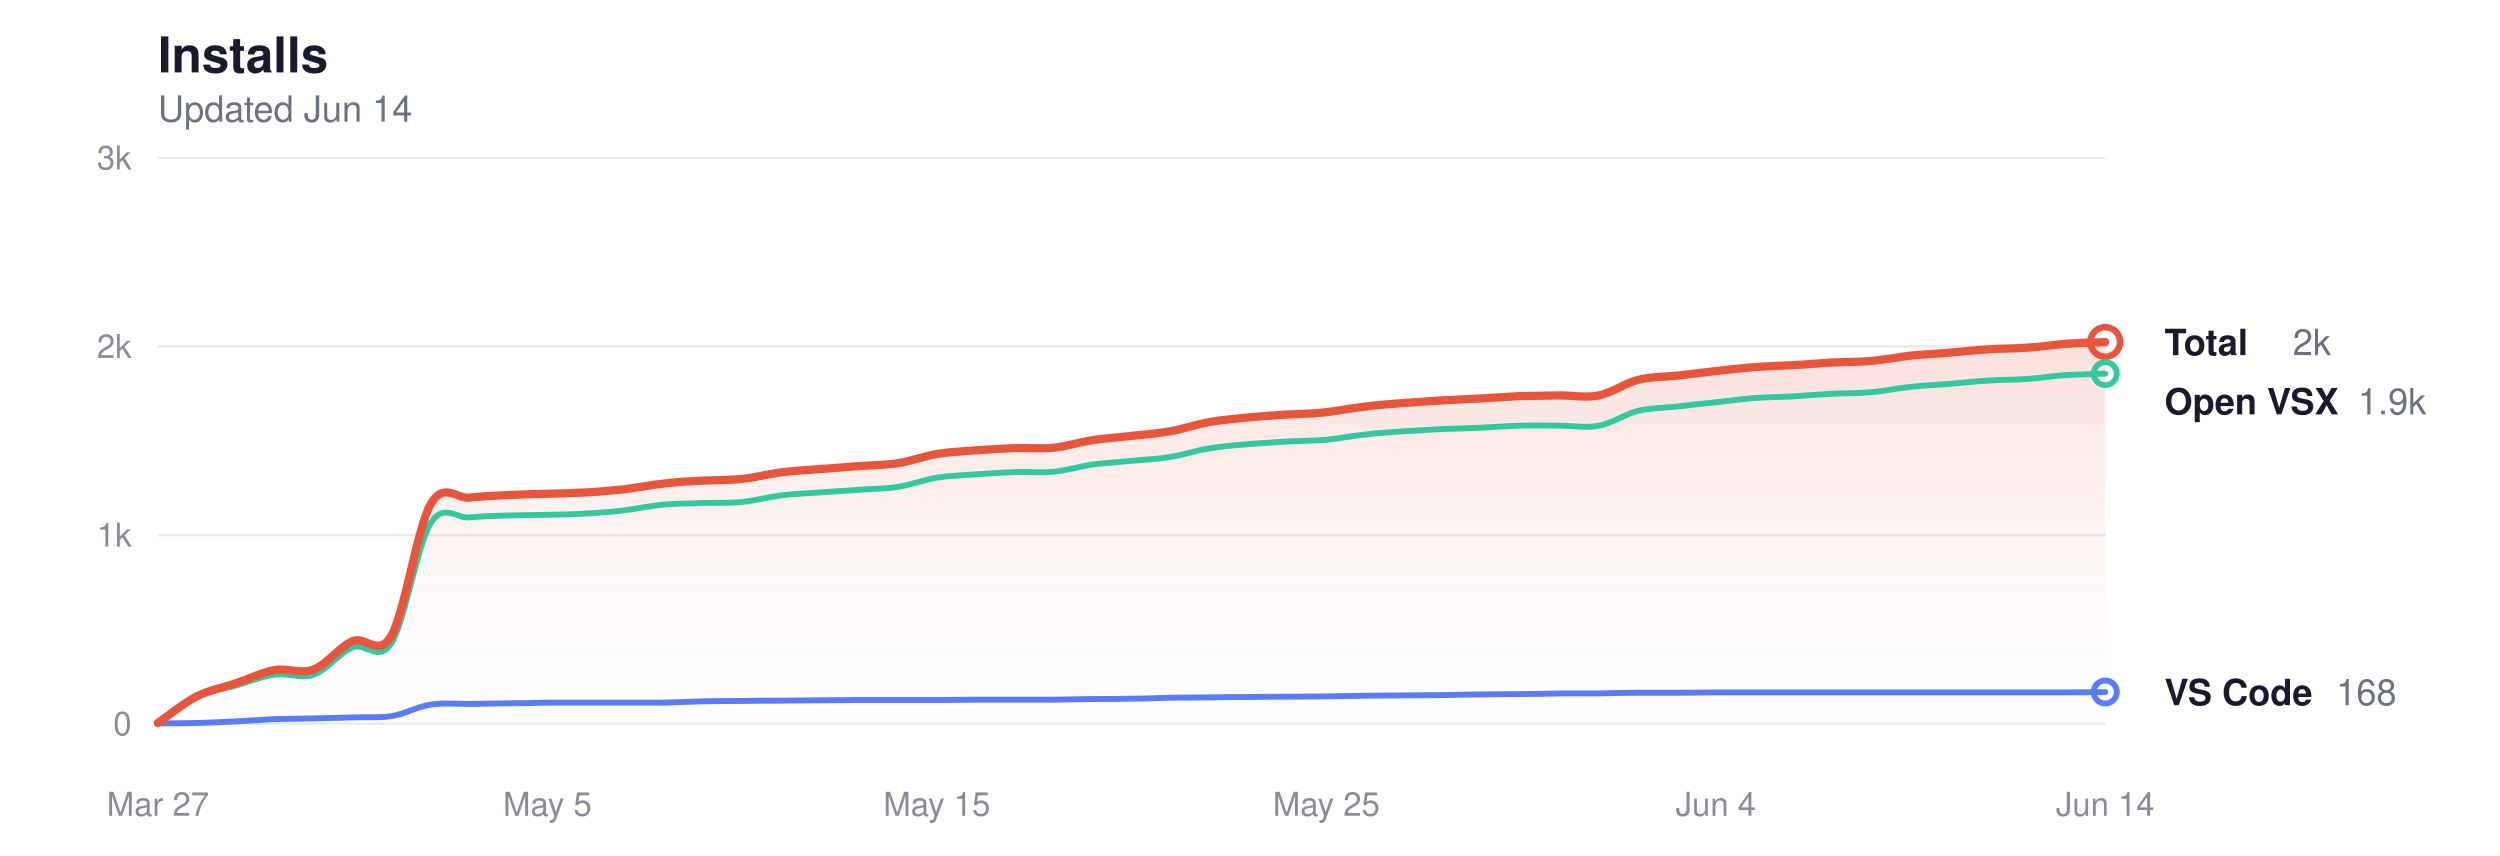
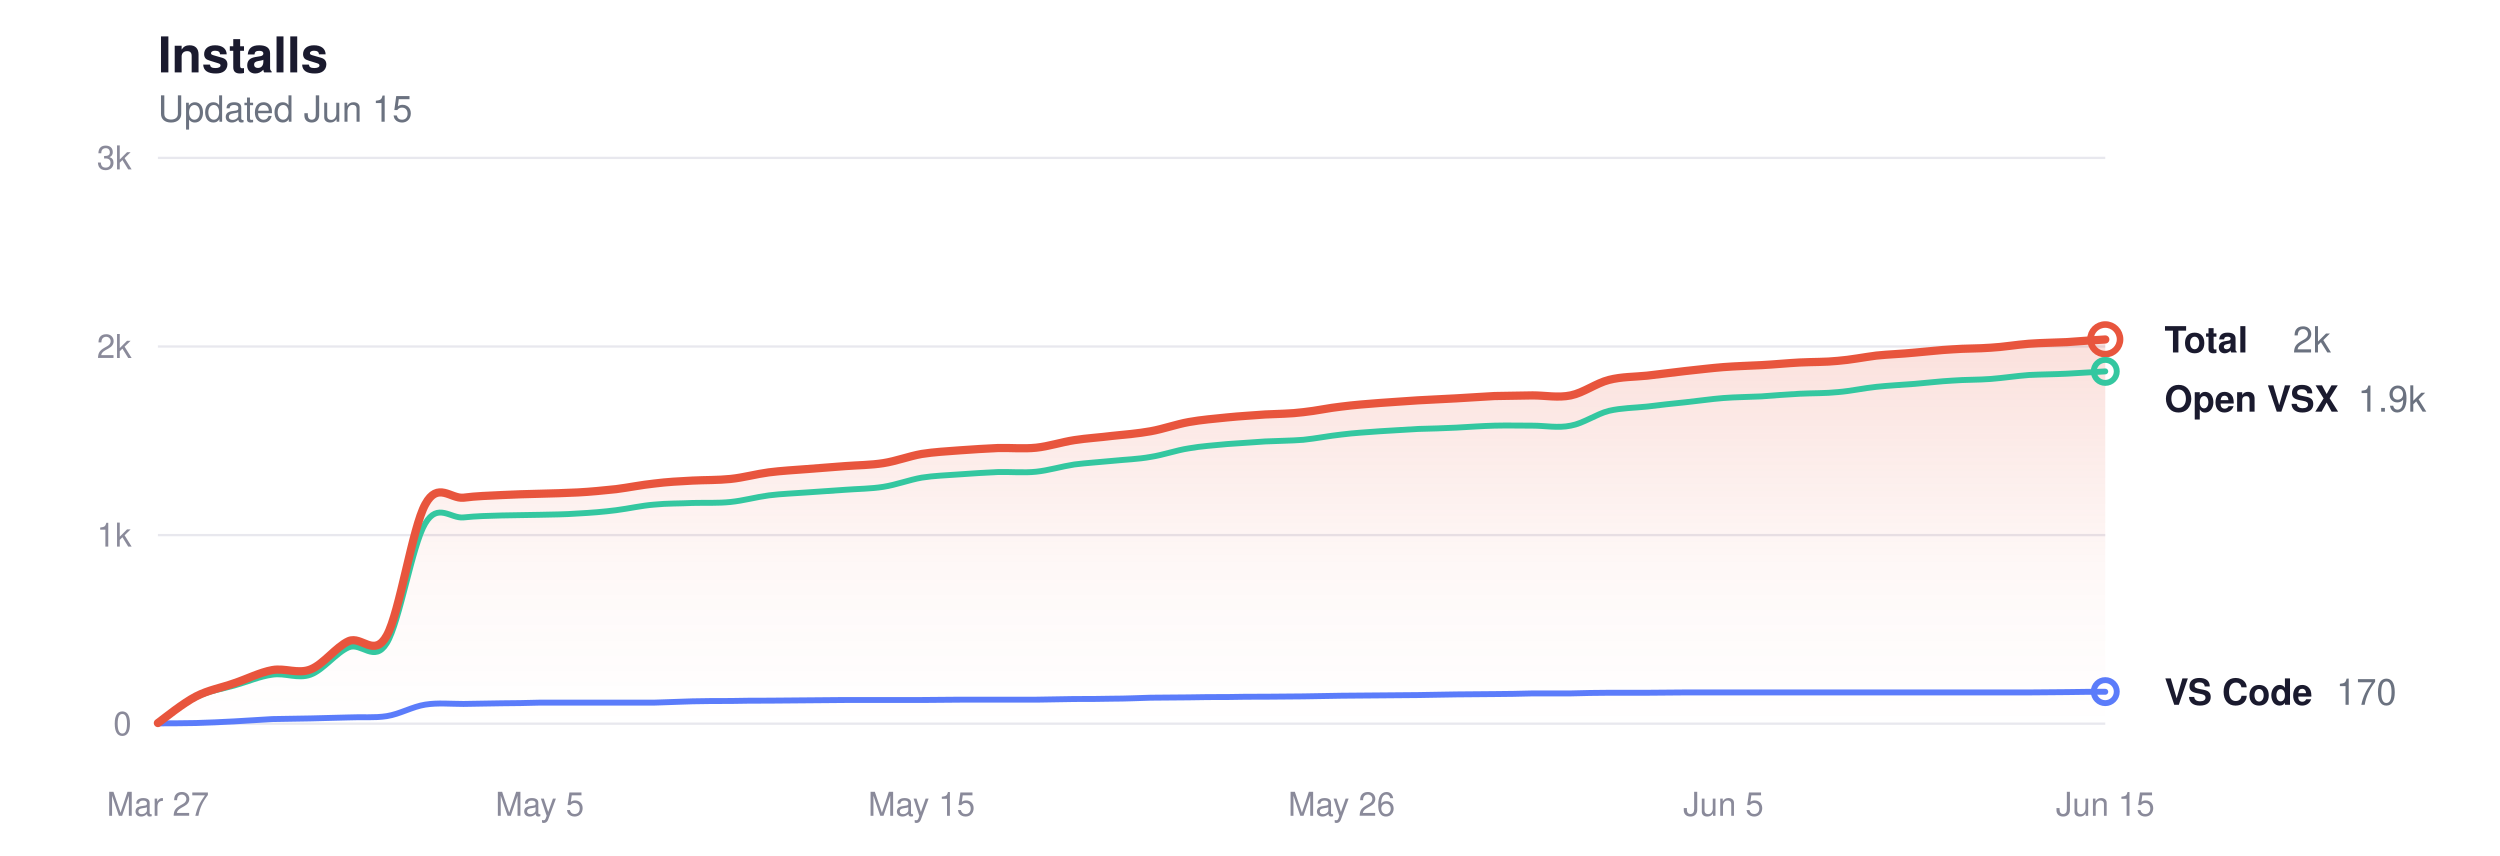
<svg xmlns="http://www.w3.org/2000/svg" viewBox="0 0 760 260" width="760" height="260" role="img" aria-label="Glassy install history">
  <style>
  svg { color-scheme: light dark; }
  .title      { fill: #1a1a2e; font-size: 15px; font-weight: 600; }
  .subtitle   { fill: #6b7280; font-size: 11px; font-weight: 400; }
  .grid       { stroke: #e8e8ee; }
  .axis-label { fill: #8a8a9a; font-size: 10px; }
  .line-total   { stroke: #e8553d; }
  .line-vscode  { stroke: #5b7cfa; }
  .line-openvsx { stroke: #34c7a0; }
  .dot-total   { fill: transparent; stroke: #e8553d; }
  .dot-vscode  { fill: transparent; stroke: #5b7cfa; }
  .dot-openvsx { fill: transparent; stroke: #34c7a0; }
  .end-label       { fill: #1a1a2e; font-size: 11px; font-weight: 600; }
  .end-value       { fill: #6b7280; font-size: 11px; font-weight: 400; }
  .area-total-top    { stop-color: #e8553d; }
  .area-total-bottom { stop-color: #e8553d; }

  @media (prefers-color-scheme: dark) {
    .title      { fill: #e2e2e8; }
    .subtitle   { fill: #8b949e; }
    .grid       { stroke: #2d2d3d; }
    .axis-label { fill: #6e7681; }
    .line-total   { stroke: #ff9b85; }
    .line-vscode  { stroke: #8da4ff; }
    .line-openvsx { stroke: #5eead4; }
    .dot-total   { stroke: #ff9b85; }
    .dot-vscode  { stroke: #8da4ff; }
    .dot-openvsx { stroke: #5eead4; }
    .end-label       { fill: #e2e2e8; }
    .end-value       { fill: #8b949e; }
    .area-total-top    { stop-color: #ff9b85; }
    .area-total-bottom { stop-color: #ff9b85; }
  }
</style>
  <defs>
    <linearGradient id="areaGrad" x1="0" y1="0" x2="0" y2="1">
      <stop offset="0%" class="area-total-top" stop-opacity="0.18" />
      <stop offset="60%" class="area-total-bottom" stop-opacity="0.04" />
      <stop offset="100%" class="area-total-bottom" stop-opacity="0" />
    </linearGradient>
  </defs>
  <text x="48" y="22" class="title" font-family="-apple-system, BlinkMacSystemFont, 'Segoe UI', Helvetica, sans-serif">Installs</text>
-   <text x="48" y="37" class="subtitle" font-family="-apple-system, BlinkMacSystemFont, 'Segoe UI', Helvetica, sans-serif">Updated Jun 14</text>
+   <text x="48" y="37" class="subtitle" font-family="-apple-system, BlinkMacSystemFont, 'Segoe UI', Helvetica, sans-serif">Updated Jun 15</text>
  <line x1="48" y1="220" x2="640" y2="220" class="grid" stroke-width="0.7" />
  <text x="40" y="223.5" class="axis-label" text-anchor="end" font-family="-apple-system, BlinkMacSystemFont, 'Segoe UI', Helvetica, sans-serif">0</text>
  <line x1="48" y1="162.667" x2="640" y2="162.667" class="grid" stroke-width="0.7" />
  <text x="40" y="166.167" class="axis-label" text-anchor="end" font-family="-apple-system, BlinkMacSystemFont, 'Segoe UI', Helvetica, sans-serif">1k</text>
  <line x1="48" y1="105.333" x2="640" y2="105.333" class="grid" stroke-width="0.7" />
  <text x="40" y="108.833" class="axis-label" text-anchor="end" font-family="-apple-system, BlinkMacSystemFont, 'Segoe UI', Helvetica, sans-serif">2k</text>
  <line x1="48" y1="48" x2="640" y2="48" class="grid" stroke-width="0.7" />
  <text x="40" y="51.5" class="axis-label" text-anchor="end" font-family="-apple-system, BlinkMacSystemFont, 'Segoe UI', Helvetica, sans-serif">3k</text>
  <text x="48" y="248" class="axis-label" text-anchor="middle" font-family="-apple-system, BlinkMacSystemFont, 'Segoe UI', Helvetica, sans-serif">Mar 27</text>
-   <text x="166.4" y="248" class="axis-label" text-anchor="middle" font-family="-apple-system, BlinkMacSystemFont, 'Segoe UI', Helvetica, sans-serif">May 5</text>
-   <text x="284.8" y="248" class="axis-label" text-anchor="middle" font-family="-apple-system, BlinkMacSystemFont, 'Segoe UI', Helvetica, sans-serif">May 15</text>
-   <text x="403.2" y="248" class="axis-label" text-anchor="middle" font-family="-apple-system, BlinkMacSystemFont, 'Segoe UI', Helvetica, sans-serif">May 25</text>
-   <text x="521.6" y="248" class="axis-label" text-anchor="middle" font-family="-apple-system, BlinkMacSystemFont, 'Segoe UI', Helvetica, sans-serif">Jun 4</text>
-   <text x="640" y="248" class="axis-label" text-anchor="middle" font-family="-apple-system, BlinkMacSystemFont, 'Segoe UI', Helvetica, sans-serif">Jun 14</text>
-   <path d="M48.0,219.8 C50.0,218.4 55.9,213.7 59.8,211.7 C63.8,209.7 67.7,209.1 71.7,207.7 C75.6,206.4 79.6,204.4 83.5,203.7 C87.5,203.0 91.4,205.0 95.4,203.5 C99.3,202.0 103.3,196.6 107.2,194.9 C111.1,193.2 115.1,200.1 119.0,193.2 C123.0,186.2 126.9,160.3 130.9,153.3 C134.8,146.3 138.8,151.7 142.7,151.3 C146.7,150.8 150.6,150.7 154.6,150.5 C158.5,150.3 162.5,150.2 166.4,150.1 C170.3,150.0 174.3,149.9 178.2,149.7 C182.2,149.5 186.1,149.1 190.1,148.7 C194.0,148.2 198.0,147.4 201.9,147.0 C205.9,146.5 209.8,146.3 213.8,146.1 C217.7,145.9 221.7,146.0 225.6,145.6 C229.5,145.2 233.5,144.1 237.4,143.6 C241.4,143.1 245.3,142.9 249.3,142.6 C253.2,142.3 257.2,142.0 261.1,141.7 C265.1,141.4 269.0,141.4 273.0,140.8 C276.9,140.2 280.9,138.7 284.8,138.0 C288.7,137.4 292.7,137.2 296.6,136.9 C300.6,136.6 304.5,136.4 308.5,136.2 C312.4,136.1 316.4,136.5 320.3,136.1 C324.3,135.7 328.2,134.4 332.2,133.8 C336.1,133.2 340.1,133.0 344.0,132.5 C347.9,132.1 351.9,131.8 355.8,131.1 C359.8,130.4 363.7,129.0 367.7,128.3 C371.6,127.6 375.6,127.3 379.5,126.9 C383.5,126.5 387.4,126.3 391.4,126.0 C395.3,125.8 399.3,125.8 403.2,125.3 C407.1,124.9 411.1,124.0 415.0,123.6 C419.0,123.1 422.9,122.8 426.9,122.5 C430.8,122.2 434.8,122.0 438.7,121.7 C442.7,121.5 446.6,121.3 450.6,121.1 C454.5,120.9 458.5,120.6 462.4,120.4 C466.3,120.3 470.3,120.3 474.2,120.2 C478.2,120.2 482.1,121.0 486.1,120.2 C490.0,119.4 494.0,116.5 497.9,115.5 C501.9,114.5 505.8,114.6 509.8,114.2 C513.7,113.7 517.7,113.3 521.6,112.8 C525.5,112.4 529.5,111.9 533.4,111.6 C537.4,111.3 541.3,111.2 545.3,111.0 C549.2,110.8 553.2,110.4 557.1,110.2 C561.1,110.0 565.0,110.1 569.0,109.7 C572.9,109.4 576.9,108.6 580.8,108.1 C584.7,107.7 588.7,107.6 592.6,107.2 C596.6,106.9 600.5,106.4 604.5,106.2 C608.4,105.9 612.4,106.0 616.3,105.7 C620.3,105.5 624.2,104.8 628.2,104.5 C632.1,104.2 638.0,104.1 640.0,104.0 L640.0,220.0 L48.0,220.0 Z" fill="url(#areaGrad)" />
-   <path d="M48.0,219.8 C50.0,218.5 55.9,213.8 59.8,211.9 C63.8,210.0 67.7,209.5 71.7,208.4 C75.6,207.3 79.6,205.6 83.5,205.1 C87.5,204.5 91.4,206.5 95.4,205.1 C99.3,203.7 103.3,198.4 107.2,196.8 C111.1,195.2 115.1,201.7 119.0,195.5 C123.0,189.2 126.9,165.5 130.9,159.1 C134.8,152.7 138.8,157.7 142.7,157.3 C146.7,156.9 150.6,156.8 154.6,156.7 C158.5,156.6 162.5,156.6 166.4,156.5 C170.3,156.4 174.3,156.4 178.2,156.1 C182.2,155.9 186.1,155.6 190.1,155.1 C194.0,154.6 198.0,153.7 201.9,153.4 C205.9,153.0 209.8,153.1 213.8,152.9 C217.7,152.8 221.7,153.0 225.6,152.6 C229.5,152.2 233.5,151.1 237.4,150.6 C241.4,150.1 245.3,150.0 249.3,149.7 C253.2,149.4 257.2,149.2 261.1,148.9 C265.1,148.6 269.0,148.6 273.0,148.0 C276.9,147.4 280.9,145.9 284.8,145.2 C288.7,144.6 292.7,144.5 296.6,144.2 C300.6,143.9 304.5,143.7 308.5,143.5 C312.4,143.4 316.4,143.8 320.3,143.4 C324.3,143.0 328.2,141.8 332.2,141.2 C336.1,140.7 340.1,140.5 344.0,140.1 C347.9,139.7 351.9,139.6 355.8,138.9 C359.8,138.3 363.7,136.9 367.7,136.3 C371.6,135.6 375.6,135.4 379.5,135.0 C383.5,134.7 387.4,134.5 391.4,134.2 C395.3,134.0 399.3,134.0 403.2,133.7 C407.1,133.3 411.1,132.5 415.0,132.1 C419.0,131.6 422.9,131.4 426.9,131.1 C430.8,130.9 434.8,130.6 438.7,130.4 C442.7,130.3 446.6,130.2 450.6,130.0 C454.5,129.8 458.5,129.5 462.4,129.4 C466.3,129.3 470.3,129.4 474.2,129.4 C478.2,129.4 482.1,130.2 486.1,129.4 C490.0,128.7 494.0,125.9 497.9,124.9 C501.9,124.0 505.8,124.0 509.8,123.6 C513.7,123.1 517.7,122.7 521.6,122.3 C525.5,121.9 529.5,121.3 533.4,121.0 C537.4,120.7 541.3,120.7 545.3,120.5 C549.2,120.2 553.2,119.9 557.1,119.7 C561.1,119.5 565.0,119.6 569.0,119.2 C572.9,118.9 576.9,118.0 580.8,117.6 C584.7,117.2 588.7,117.0 592.6,116.7 C596.6,116.4 600.5,115.9 604.5,115.7 C608.4,115.4 612.4,115.5 616.3,115.2 C620.3,114.9 624.2,114.3 628.2,114.0 C632.1,113.8 638.0,113.7 640.0,113.6" fill="none" class="line-openvsx" stroke-width="1.8" stroke-linecap="round" stroke-linejoin="round" />
-   <path d="M48.0,219.9 C50.0,219.9 55.9,219.9 59.8,219.8 C63.8,219.7 67.7,219.5 71.7,219.3 C75.6,219.1 79.6,218.8 83.5,218.6 C87.5,218.5 91.4,218.5 95.4,218.4 C99.3,218.3 103.3,218.2 107.2,218.1 C111.1,217.9 115.1,218.3 119.0,217.7 C123.0,217.1 126.9,214.8 130.9,214.2 C134.8,213.6 138.8,214.0 142.7,214.0 C146.7,213.9 150.6,213.9 154.6,213.8 C158.5,213.8 162.5,213.7 166.4,213.6 C170.3,213.6 174.3,213.6 178.2,213.6 C182.2,213.6 186.1,213.6 190.1,213.6 C194.0,213.6 198.0,213.6 201.9,213.6 C205.9,213.5 209.8,213.3 213.8,213.2 C217.7,213.1 221.7,213.1 225.6,213.1 C229.5,213.0 233.5,213.0 237.4,213.0 C241.4,213.0 245.3,212.9 249.3,212.9 C253.2,212.9 257.2,212.8 261.1,212.8 C265.1,212.8 269.0,212.8 273.0,212.8 C276.9,212.8 280.9,212.8 284.8,212.8 C288.7,212.8 292.7,212.7 296.6,212.7 C300.6,212.7 304.5,212.7 308.5,212.7 C312.4,212.7 316.4,212.7 320.3,212.7 C324.3,212.6 328.2,212.6 332.2,212.5 C336.1,212.5 340.1,212.5 344.0,212.4 C347.9,212.4 351.9,212.2 355.8,212.1 C359.8,212.1 363.7,212.0 367.7,212.0 C371.6,211.9 375.6,211.9 379.5,211.9 C383.5,211.8 387.4,211.8 391.4,211.8 C395.3,211.8 399.3,211.7 403.2,211.7 C407.1,211.6 411.1,211.6 415.0,211.5 C419.0,211.5 422.9,211.4 426.9,211.4 C430.8,211.4 434.8,211.3 438.7,211.3 C442.7,211.2 446.6,211.2 450.6,211.1 C454.5,211.1 458.5,211.0 462.4,211.0 C466.3,211.0 470.3,210.9 474.2,210.8 C478.2,210.8 482.1,210.8 486.1,210.8 C490.0,210.7 494.0,210.6 497.9,210.6 C501.9,210.6 505.8,210.6 509.8,210.6 C513.7,210.6 517.7,210.5 521.6,210.5 C525.5,210.5 529.5,210.5 533.4,210.5 C537.4,210.5 541.3,210.5 545.3,210.5 C549.2,210.5 553.2,210.5 557.1,210.5 C561.1,210.5 565.0,210.5 569.0,210.5 C572.9,210.5 576.9,210.5 580.8,210.5 C584.7,210.5 588.7,210.5 592.6,210.5 C596.6,210.5 600.5,210.5 604.5,210.5 C608.4,210.5 612.4,210.5 616.3,210.5 C620.3,210.5 624.2,210.5 628.2,210.5 C632.1,210.5 638.0,210.4 640.0,210.4" fill="none" class="line-vscode" stroke-width="1.8" stroke-linecap="round" stroke-linejoin="round" />
-   <path d="M48.0,219.8 C50.0,218.4 55.9,213.7 59.8,211.7 C63.8,209.7 67.7,209.1 71.7,207.7 C75.6,206.4 79.6,204.4 83.5,203.7 C87.5,203.0 91.4,205.0 95.4,203.5 C99.3,202.0 103.3,196.6 107.2,194.9 C111.1,193.2 115.1,200.1 119.0,193.2 C123.0,186.2 126.9,160.3 130.9,153.3 C134.8,146.3 138.8,151.7 142.7,151.3 C146.7,150.8 150.6,150.7 154.6,150.5 C158.5,150.3 162.5,150.2 166.4,150.1 C170.3,150.0 174.3,149.9 178.2,149.7 C182.2,149.5 186.1,149.1 190.1,148.7 C194.0,148.2 198.0,147.4 201.9,147.0 C205.9,146.5 209.8,146.3 213.8,146.1 C217.7,145.9 221.7,146.0 225.6,145.6 C229.5,145.2 233.5,144.1 237.4,143.6 C241.4,143.1 245.3,142.9 249.3,142.6 C253.2,142.3 257.2,142.0 261.1,141.7 C265.1,141.4 269.0,141.4 273.0,140.8 C276.9,140.2 280.9,138.7 284.8,138.0 C288.7,137.4 292.7,137.2 296.6,136.9 C300.6,136.6 304.5,136.4 308.5,136.2 C312.4,136.1 316.4,136.5 320.3,136.1 C324.3,135.7 328.2,134.4 332.2,133.8 C336.1,133.2 340.1,133.0 344.0,132.5 C347.9,132.1 351.9,131.8 355.8,131.1 C359.8,130.4 363.7,129.0 367.7,128.3 C371.6,127.6 375.6,127.3 379.5,126.9 C383.5,126.5 387.4,126.3 391.4,126.0 C395.3,125.8 399.3,125.8 403.2,125.3 C407.1,124.9 411.1,124.0 415.0,123.6 C419.0,123.1 422.9,122.8 426.9,122.5 C430.8,122.2 434.8,122.0 438.7,121.7 C442.7,121.5 446.6,121.3 450.6,121.1 C454.5,120.9 458.5,120.6 462.4,120.4 C466.3,120.3 470.3,120.3 474.2,120.2 C478.2,120.2 482.1,121.0 486.1,120.2 C490.0,119.4 494.0,116.5 497.9,115.5 C501.9,114.5 505.8,114.6 509.8,114.2 C513.7,113.7 517.7,113.3 521.6,112.8 C525.5,112.4 529.5,111.9 533.4,111.6 C537.4,111.3 541.3,111.2 545.3,111.0 C549.2,110.8 553.2,110.4 557.1,110.2 C561.1,110.0 565.0,110.1 569.0,109.7 C572.9,109.4 576.9,108.6 580.8,108.1 C584.7,107.7 588.7,107.6 592.6,107.2 C596.6,106.9 600.5,106.4 604.5,106.2 C608.4,105.9 612.4,106.0 616.3,105.7 C620.3,105.5 624.2,104.8 628.2,104.5 C632.1,104.2 638.0,104.1 640.0,104.0" fill="none" class="line-total" stroke-width="2.5" stroke-linecap="round" stroke-linejoin="round" />
-   <circle cx="640" cy="103.957" r="4.5" class="dot-total" stroke-width="2" />
-   <text x="658" y="107.957" class="end-label" font-family="-apple-system, BlinkMacSystemFont, 'Segoe UI', Helvetica, sans-serif">Total</text>
-   <text x="697" y="107.957" class="end-value" font-family="-apple-system, BlinkMacSystemFont, 'Segoe UI', Helvetica, sans-serif">2k</text>
-   <circle cx="640" cy="113.589" r="3.5" class="dot-openvsx" stroke-width="1.8" />
-   <text x="658" y="125.957" class="end-label" font-family="-apple-system, BlinkMacSystemFont, 'Segoe UI', Helvetica, sans-serif">Open VSX</text>
-   <text x="716.8" y="125.957" class="end-value" font-family="-apple-system, BlinkMacSystemFont, 'Segoe UI', Helvetica, sans-serif">1.9k</text>
-   <circle cx="640" cy="210.368" r="3.5" class="dot-vscode" stroke-width="1.8" />
-   <text x="658" y="214.368" class="end-label" font-family="-apple-system, BlinkMacSystemFont, 'Segoe UI', Helvetica, sans-serif">VS Code</text>
-   <text x="710.2" y="214.368" class="end-value" font-family="-apple-system, BlinkMacSystemFont, 'Segoe UI', Helvetica, sans-serif">168</text>
+   <text x="164.078" y="248" class="axis-label" text-anchor="middle" font-family="-apple-system, BlinkMacSystemFont, 'Segoe UI', Helvetica, sans-serif">May 5</text>
+   <text x="280.157" y="248" class="axis-label" text-anchor="middle" font-family="-apple-system, BlinkMacSystemFont, 'Segoe UI', Helvetica, sans-serif">May 15</text>
+   <text x="407.843" y="248" class="axis-label" text-anchor="middle" font-family="-apple-system, BlinkMacSystemFont, 'Segoe UI', Helvetica, sans-serif">May 26</text>
+   <text x="523.922" y="248" class="axis-label" text-anchor="middle" font-family="-apple-system, BlinkMacSystemFont, 'Segoe UI', Helvetica, sans-serif">Jun 5</text>
+   <text x="640" y="248" class="axis-label" text-anchor="middle" font-family="-apple-system, BlinkMacSystemFont, 'Segoe UI', Helvetica, sans-serif">Jun 15</text>
+   <path d="M48.0,219.8 C49.9,218.4 55.7,213.7 59.6,211.7 C63.5,209.7 67.3,209.1 71.2,207.7 C75.1,206.4 79.0,204.4 82.8,203.7 C86.7,203.0 90.6,205.0 94.4,203.5 C98.3,202.0 102.2,196.6 106.0,194.9 C109.9,193.2 113.8,200.1 117.6,193.2 C121.5,186.2 125.4,160.3 129.3,153.3 C133.1,146.3 137.0,151.7 140.9,151.3 C144.7,150.8 148.6,150.7 152.5,150.5 C156.3,150.3 160.2,150.2 164.1,150.1 C167.9,150.0 171.8,149.9 175.7,149.7 C179.6,149.5 183.4,149.1 187.3,148.7 C191.2,148.2 195.0,147.4 198.9,147.0 C202.8,146.5 206.6,146.3 210.5,146.1 C214.4,145.9 218.2,146.0 222.1,145.6 C226.0,145.2 229.9,144.1 233.7,143.6 C237.6,143.1 241.5,142.9 245.3,142.6 C249.2,142.3 253.1,142.0 256.9,141.7 C260.8,141.4 264.7,141.4 268.5,140.8 C272.4,140.2 276.3,138.7 280.2,138.0 C284.0,137.4 287.9,137.2 291.8,136.9 C295.6,136.6 299.5,136.4 303.4,136.2 C307.2,136.1 311.1,136.5 315.0,136.1 C318.8,135.7 322.7,134.4 326.6,133.8 C330.5,133.2 334.3,133.0 338.2,132.5 C342.1,132.1 345.9,131.8 349.8,131.1 C353.7,130.4 357.5,129.0 361.4,128.3 C365.3,127.6 369.2,127.3 373.0,126.9 C376.9,126.5 380.8,126.3 384.6,126.0 C388.5,125.8 392.4,125.8 396.2,125.3 C400.1,124.9 404.0,124.0 407.8,123.6 C411.7,123.1 415.6,122.8 419.5,122.5 C423.3,122.2 427.2,122.0 431.1,121.7 C434.9,121.5 438.8,121.3 442.7,121.1 C446.5,120.9 450.4,120.6 454.3,120.4 C458.1,120.3 462.0,120.3 465.9,120.2 C469.8,120.2 473.6,121.0 477.5,120.2 C481.4,119.4 485.2,116.5 489.1,115.5 C493.0,114.5 496.8,114.6 500.7,114.2 C504.6,113.7 508.4,113.3 512.3,112.8 C516.2,112.4 520.1,111.9 523.9,111.6 C527.8,111.3 531.7,111.2 535.5,111.0 C539.4,110.8 543.3,110.4 547.1,110.2 C551.0,110.0 554.9,110.1 558.7,109.7 C562.6,109.4 566.5,108.6 570.4,108.1 C574.2,107.7 578.1,107.6 582.0,107.2 C585.8,106.9 589.7,106.4 593.6,106.2 C597.4,105.9 601.3,106.0 605.2,105.7 C609.0,105.5 612.9,104.8 616.8,104.5 C620.7,104.2 624.5,104.2 628.4,104.0 C632.3,103.7 638.1,103.3 640.0,103.2 L640.0,220.0 L48.0,220.0 Z" fill="url(#areaGrad)" />
+   <path d="M48.0,219.8 C49.9,218.5 55.7,213.8 59.6,211.9 C63.5,210.0 67.3,209.5 71.2,208.4 C75.1,207.3 79.0,205.6 82.8,205.1 C86.7,204.5 90.6,206.5 94.4,205.1 C98.3,203.7 102.2,198.4 106.0,196.8 C109.9,195.2 113.8,201.7 117.6,195.5 C121.5,189.2 125.4,165.5 129.3,159.1 C133.1,152.7 137.0,157.7 140.9,157.3 C144.7,156.9 148.6,156.8 152.5,156.7 C156.3,156.6 160.2,156.6 164.1,156.5 C167.9,156.4 171.8,156.4 175.7,156.1 C179.6,155.9 183.4,155.6 187.3,155.1 C191.2,154.6 195.0,153.7 198.9,153.4 C202.8,153.0 206.6,153.1 210.5,152.9 C214.4,152.8 218.2,153.0 222.1,152.6 C226.0,152.2 229.9,151.1 233.7,150.6 C237.6,150.1 241.5,150.0 245.3,149.7 C249.2,149.4 253.1,149.2 256.9,148.9 C260.8,148.6 264.7,148.6 268.5,148.0 C272.4,147.4 276.3,145.9 280.2,145.2 C284.0,144.6 287.9,144.5 291.8,144.2 C295.6,143.9 299.5,143.7 303.4,143.5 C307.2,143.4 311.1,143.8 315.0,143.4 C318.8,143.0 322.7,141.8 326.6,141.2 C330.5,140.7 334.3,140.5 338.2,140.1 C342.1,139.7 345.9,139.6 349.8,138.9 C353.7,138.3 357.5,136.9 361.4,136.3 C365.3,135.6 369.2,135.4 373.0,135.0 C376.9,134.7 380.8,134.5 384.6,134.2 C388.5,134.0 392.4,134.0 396.2,133.7 C400.1,133.3 404.0,132.5 407.8,132.1 C411.7,131.6 415.6,131.4 419.5,131.1 C423.3,130.9 427.2,130.6 431.1,130.4 C434.9,130.3 438.8,130.2 442.7,130.0 C446.5,129.8 450.4,129.5 454.3,129.4 C458.1,129.3 462.0,129.4 465.9,129.4 C469.8,129.4 473.6,130.2 477.5,129.4 C481.4,128.7 485.2,125.9 489.1,124.9 C493.0,124.0 496.8,124.0 500.7,123.6 C504.6,123.1 508.4,122.7 512.3,122.3 C516.2,121.9 520.1,121.3 523.9,121.0 C527.8,120.7 531.7,120.7 535.5,120.5 C539.4,120.2 543.3,119.9 547.1,119.7 C551.0,119.5 554.9,119.6 558.7,119.2 C562.6,118.9 566.5,118.0 570.4,117.6 C574.2,117.2 578.1,117.0 582.0,116.7 C585.8,116.4 589.7,115.9 593.6,115.7 C597.4,115.4 601.3,115.5 605.2,115.2 C609.0,114.9 612.9,114.3 616.8,114.0 C620.7,113.8 624.5,113.8 628.4,113.6 C632.3,113.4 638.1,113.0 640.0,112.9" fill="none" class="line-openvsx" stroke-width="1.8" stroke-linecap="round" stroke-linejoin="round" />
+   <path d="M48.0,219.9 C49.9,219.9 55.7,219.9 59.6,219.8 C63.5,219.7 67.3,219.5 71.2,219.3 C75.1,219.1 79.0,218.8 82.8,218.6 C86.7,218.5 90.6,218.5 94.4,218.4 C98.3,218.3 102.2,218.2 106.0,218.1 C109.9,217.9 113.8,218.3 117.6,217.7 C121.5,217.1 125.4,214.8 129.3,214.2 C133.1,213.6 137.0,214.0 140.9,214.0 C144.7,213.9 148.6,213.9 152.5,213.8 C156.3,213.8 160.2,213.7 164.1,213.6 C167.9,213.6 171.8,213.6 175.7,213.6 C179.6,213.6 183.4,213.6 187.3,213.6 C191.2,213.6 195.0,213.6 198.9,213.6 C202.8,213.5 206.6,213.3 210.5,213.2 C214.4,213.1 218.2,213.1 222.1,213.1 C226.0,213.0 229.9,213.0 233.7,213.0 C237.6,213.0 241.5,212.9 245.3,212.9 C249.2,212.9 253.1,212.8 256.9,212.8 C260.8,212.8 264.7,212.8 268.5,212.8 C272.4,212.8 276.3,212.8 280.2,212.8 C284.0,212.8 287.9,212.7 291.8,212.7 C295.6,212.7 299.5,212.7 303.4,212.7 C307.2,212.7 311.1,212.7 315.0,212.7 C318.8,212.6 322.7,212.6 326.6,212.5 C330.5,212.5 334.3,212.5 338.2,212.4 C342.1,212.4 345.9,212.2 349.8,212.1 C353.7,212.1 357.5,212.0 361.4,212.0 C365.3,211.9 369.2,211.9 373.0,211.9 C376.9,211.8 380.8,211.8 384.6,211.8 C388.5,211.8 392.4,211.7 396.2,211.7 C400.1,211.6 404.0,211.6 407.8,211.5 C411.7,211.5 415.6,211.4 419.5,211.4 C423.3,211.4 427.2,211.3 431.1,211.3 C434.9,211.2 438.8,211.2 442.7,211.1 C446.5,211.1 450.4,211.0 454.3,211.0 C458.1,211.0 462.0,210.9 465.9,210.8 C469.8,210.8 473.6,210.8 477.5,210.8 C481.4,210.7 485.2,210.6 489.1,210.6 C493.0,210.6 496.8,210.6 500.7,210.6 C504.6,210.6 508.4,210.5 512.3,210.5 C516.2,210.5 520.1,210.5 523.9,210.5 C527.8,210.5 531.7,210.5 535.5,210.5 C539.4,210.5 543.3,210.5 547.1,210.5 C551.0,210.5 554.9,210.5 558.7,210.5 C562.6,210.5 566.5,210.5 570.4,210.5 C574.2,210.5 578.1,210.5 582.0,210.5 C585.8,210.5 589.7,210.5 593.6,210.5 C597.4,210.5 601.3,210.5 605.2,210.5 C609.0,210.5 612.9,210.5 616.8,210.5 C620.7,210.5 624.5,210.4 628.4,210.4 C632.3,210.3 638.1,210.3 640.0,210.3" fill="none" class="line-vscode" stroke-width="1.8" stroke-linecap="round" stroke-linejoin="round" />
+   <path d="M48.0,219.8 C49.9,218.4 55.7,213.7 59.6,211.7 C63.5,209.7 67.3,209.1 71.2,207.7 C75.1,206.4 79.0,204.4 82.8,203.7 C86.7,203.0 90.6,205.0 94.4,203.5 C98.3,202.0 102.2,196.6 106.0,194.9 C109.9,193.2 113.8,200.1 117.6,193.2 C121.5,186.2 125.4,160.3 129.3,153.3 C133.1,146.3 137.0,151.7 140.9,151.3 C144.7,150.8 148.6,150.7 152.5,150.5 C156.3,150.3 160.2,150.2 164.1,150.1 C167.9,150.0 171.8,149.9 175.7,149.7 C179.6,149.5 183.4,149.1 187.3,148.7 C191.2,148.2 195.0,147.4 198.9,147.0 C202.8,146.5 206.6,146.3 210.5,146.1 C214.4,145.9 218.2,146.0 222.1,145.6 C226.0,145.2 229.9,144.1 233.7,143.6 C237.6,143.1 241.5,142.9 245.3,142.6 C249.2,142.3 253.1,142.0 256.9,141.7 C260.8,141.4 264.7,141.4 268.5,140.8 C272.4,140.2 276.3,138.7 280.2,138.0 C284.0,137.4 287.9,137.2 291.8,136.9 C295.6,136.6 299.5,136.4 303.4,136.2 C307.2,136.1 311.1,136.5 315.0,136.1 C318.8,135.7 322.7,134.4 326.6,133.8 C330.5,133.2 334.3,133.0 338.2,132.5 C342.1,132.1 345.9,131.8 349.8,131.1 C353.7,130.4 357.5,129.0 361.4,128.3 C365.3,127.6 369.2,127.3 373.0,126.9 C376.9,126.5 380.8,126.3 384.6,126.0 C388.5,125.8 392.4,125.8 396.2,125.3 C400.1,124.9 404.0,124.0 407.8,123.6 C411.7,123.1 415.6,122.8 419.5,122.5 C423.3,122.2 427.2,122.0 431.1,121.7 C434.9,121.5 438.8,121.3 442.7,121.1 C446.5,120.9 450.4,120.6 454.3,120.4 C458.1,120.3 462.0,120.3 465.9,120.2 C469.8,120.2 473.6,121.0 477.5,120.2 C481.4,119.4 485.2,116.5 489.1,115.5 C493.0,114.5 496.8,114.6 500.7,114.2 C504.6,113.7 508.4,113.3 512.3,112.8 C516.2,112.4 520.1,111.9 523.9,111.6 C527.8,111.3 531.7,111.2 535.5,111.0 C539.4,110.8 543.3,110.4 547.1,110.2 C551.0,110.0 554.9,110.1 558.7,109.7 C562.6,109.4 566.5,108.6 570.4,108.1 C574.2,107.7 578.1,107.6 582.0,107.2 C585.8,106.9 589.7,106.4 593.6,106.2 C597.4,105.9 601.3,106.0 605.2,105.7 C609.0,105.5 612.9,104.8 616.8,104.5 C620.7,104.2 624.5,104.2 628.4,104.0 C632.3,103.7 638.1,103.3 640.0,103.2" fill="none" class="line-total" stroke-width="2.5" stroke-linecap="round" stroke-linejoin="round" />
+   <circle cx="640" cy="103.155" r="4.5" class="dot-total" stroke-width="2" />
+   <text x="658" y="107.155" class="end-label" font-family="-apple-system, BlinkMacSystemFont, 'Segoe UI', Helvetica, sans-serif">Total</text>
+   <text x="697" y="107.155" class="end-value" font-family="-apple-system, BlinkMacSystemFont, 'Segoe UI', Helvetica, sans-serif">2k</text>
+   <circle cx="640" cy="112.901" r="3.5" class="dot-openvsx" stroke-width="1.8" />
+   <text x="658" y="125.155" class="end-label" font-family="-apple-system, BlinkMacSystemFont, 'Segoe UI', Helvetica, sans-serif">Open VSX</text>
+   <text x="716.8" y="125.155" class="end-value" font-family="-apple-system, BlinkMacSystemFont, 'Segoe UI', Helvetica, sans-serif">1.9k</text>
+   <circle cx="640" cy="210.253" r="3.5" class="dot-vscode" stroke-width="1.8" />
+   <text x="658" y="214.253" class="end-label" font-family="-apple-system, BlinkMacSystemFont, 'Segoe UI', Helvetica, sans-serif">VS Code</text>
+   <text x="710.2" y="214.253" class="end-value" font-family="-apple-system, BlinkMacSystemFont, 'Segoe UI', Helvetica, sans-serif">170</text>
</svg>
